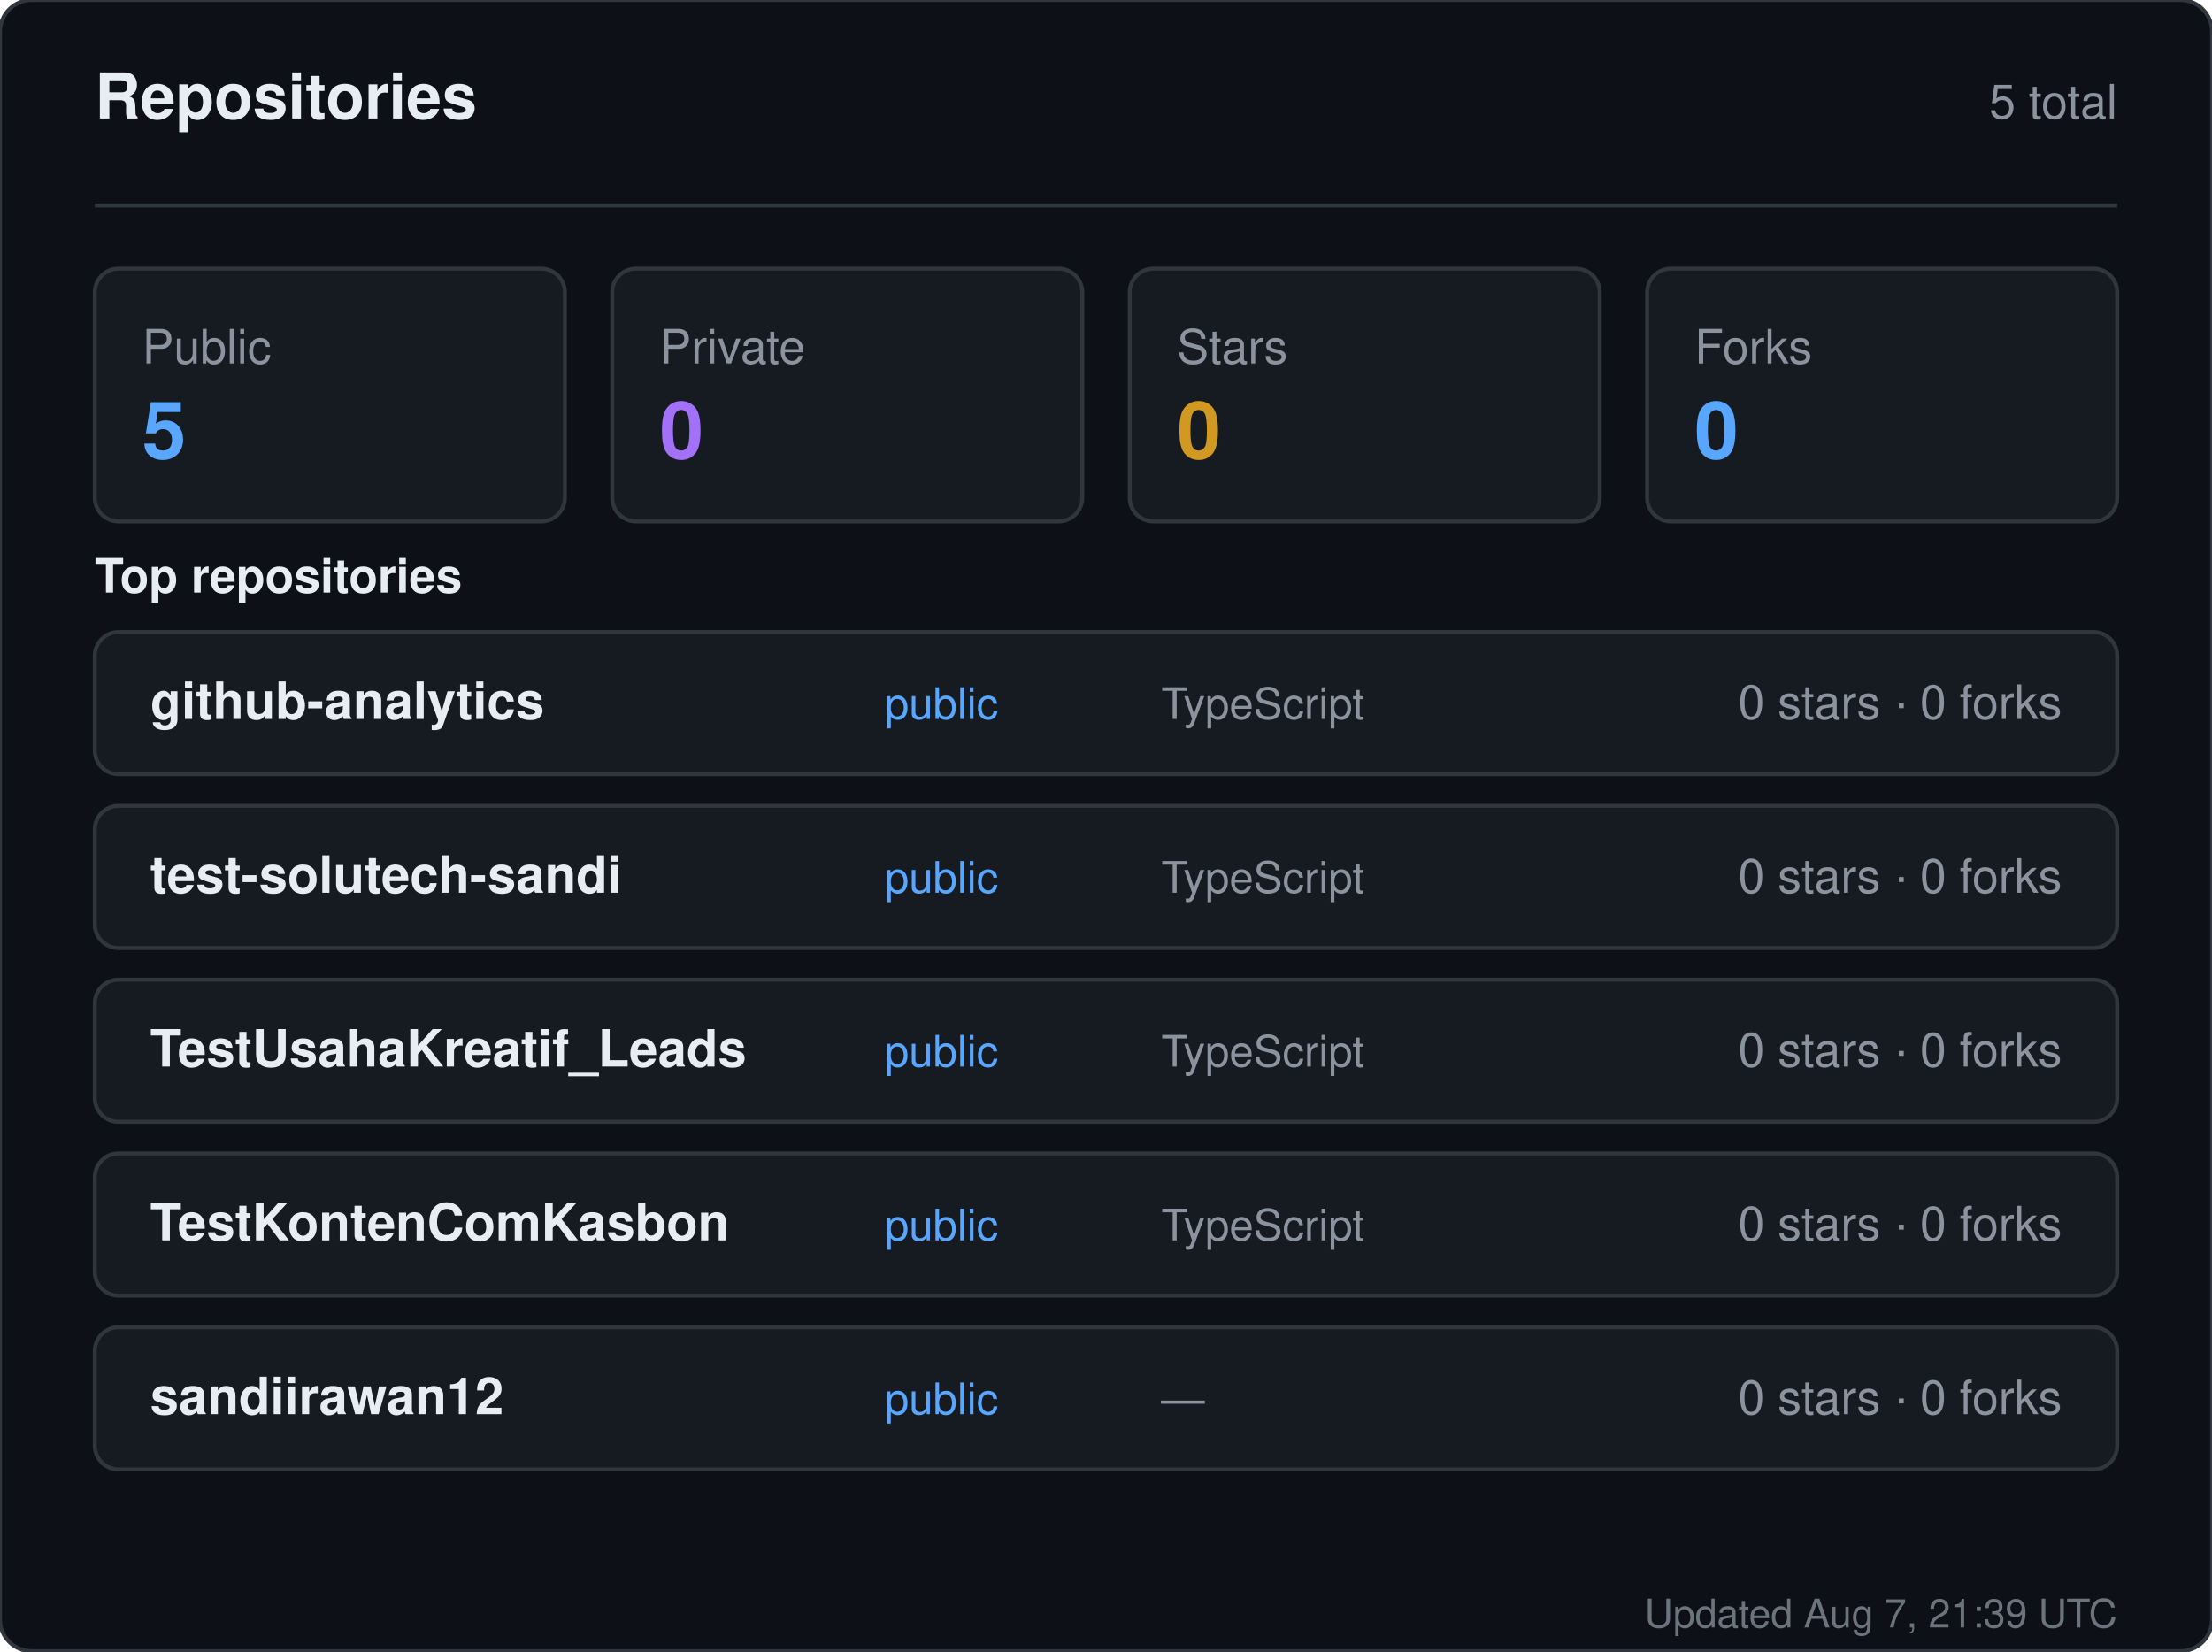
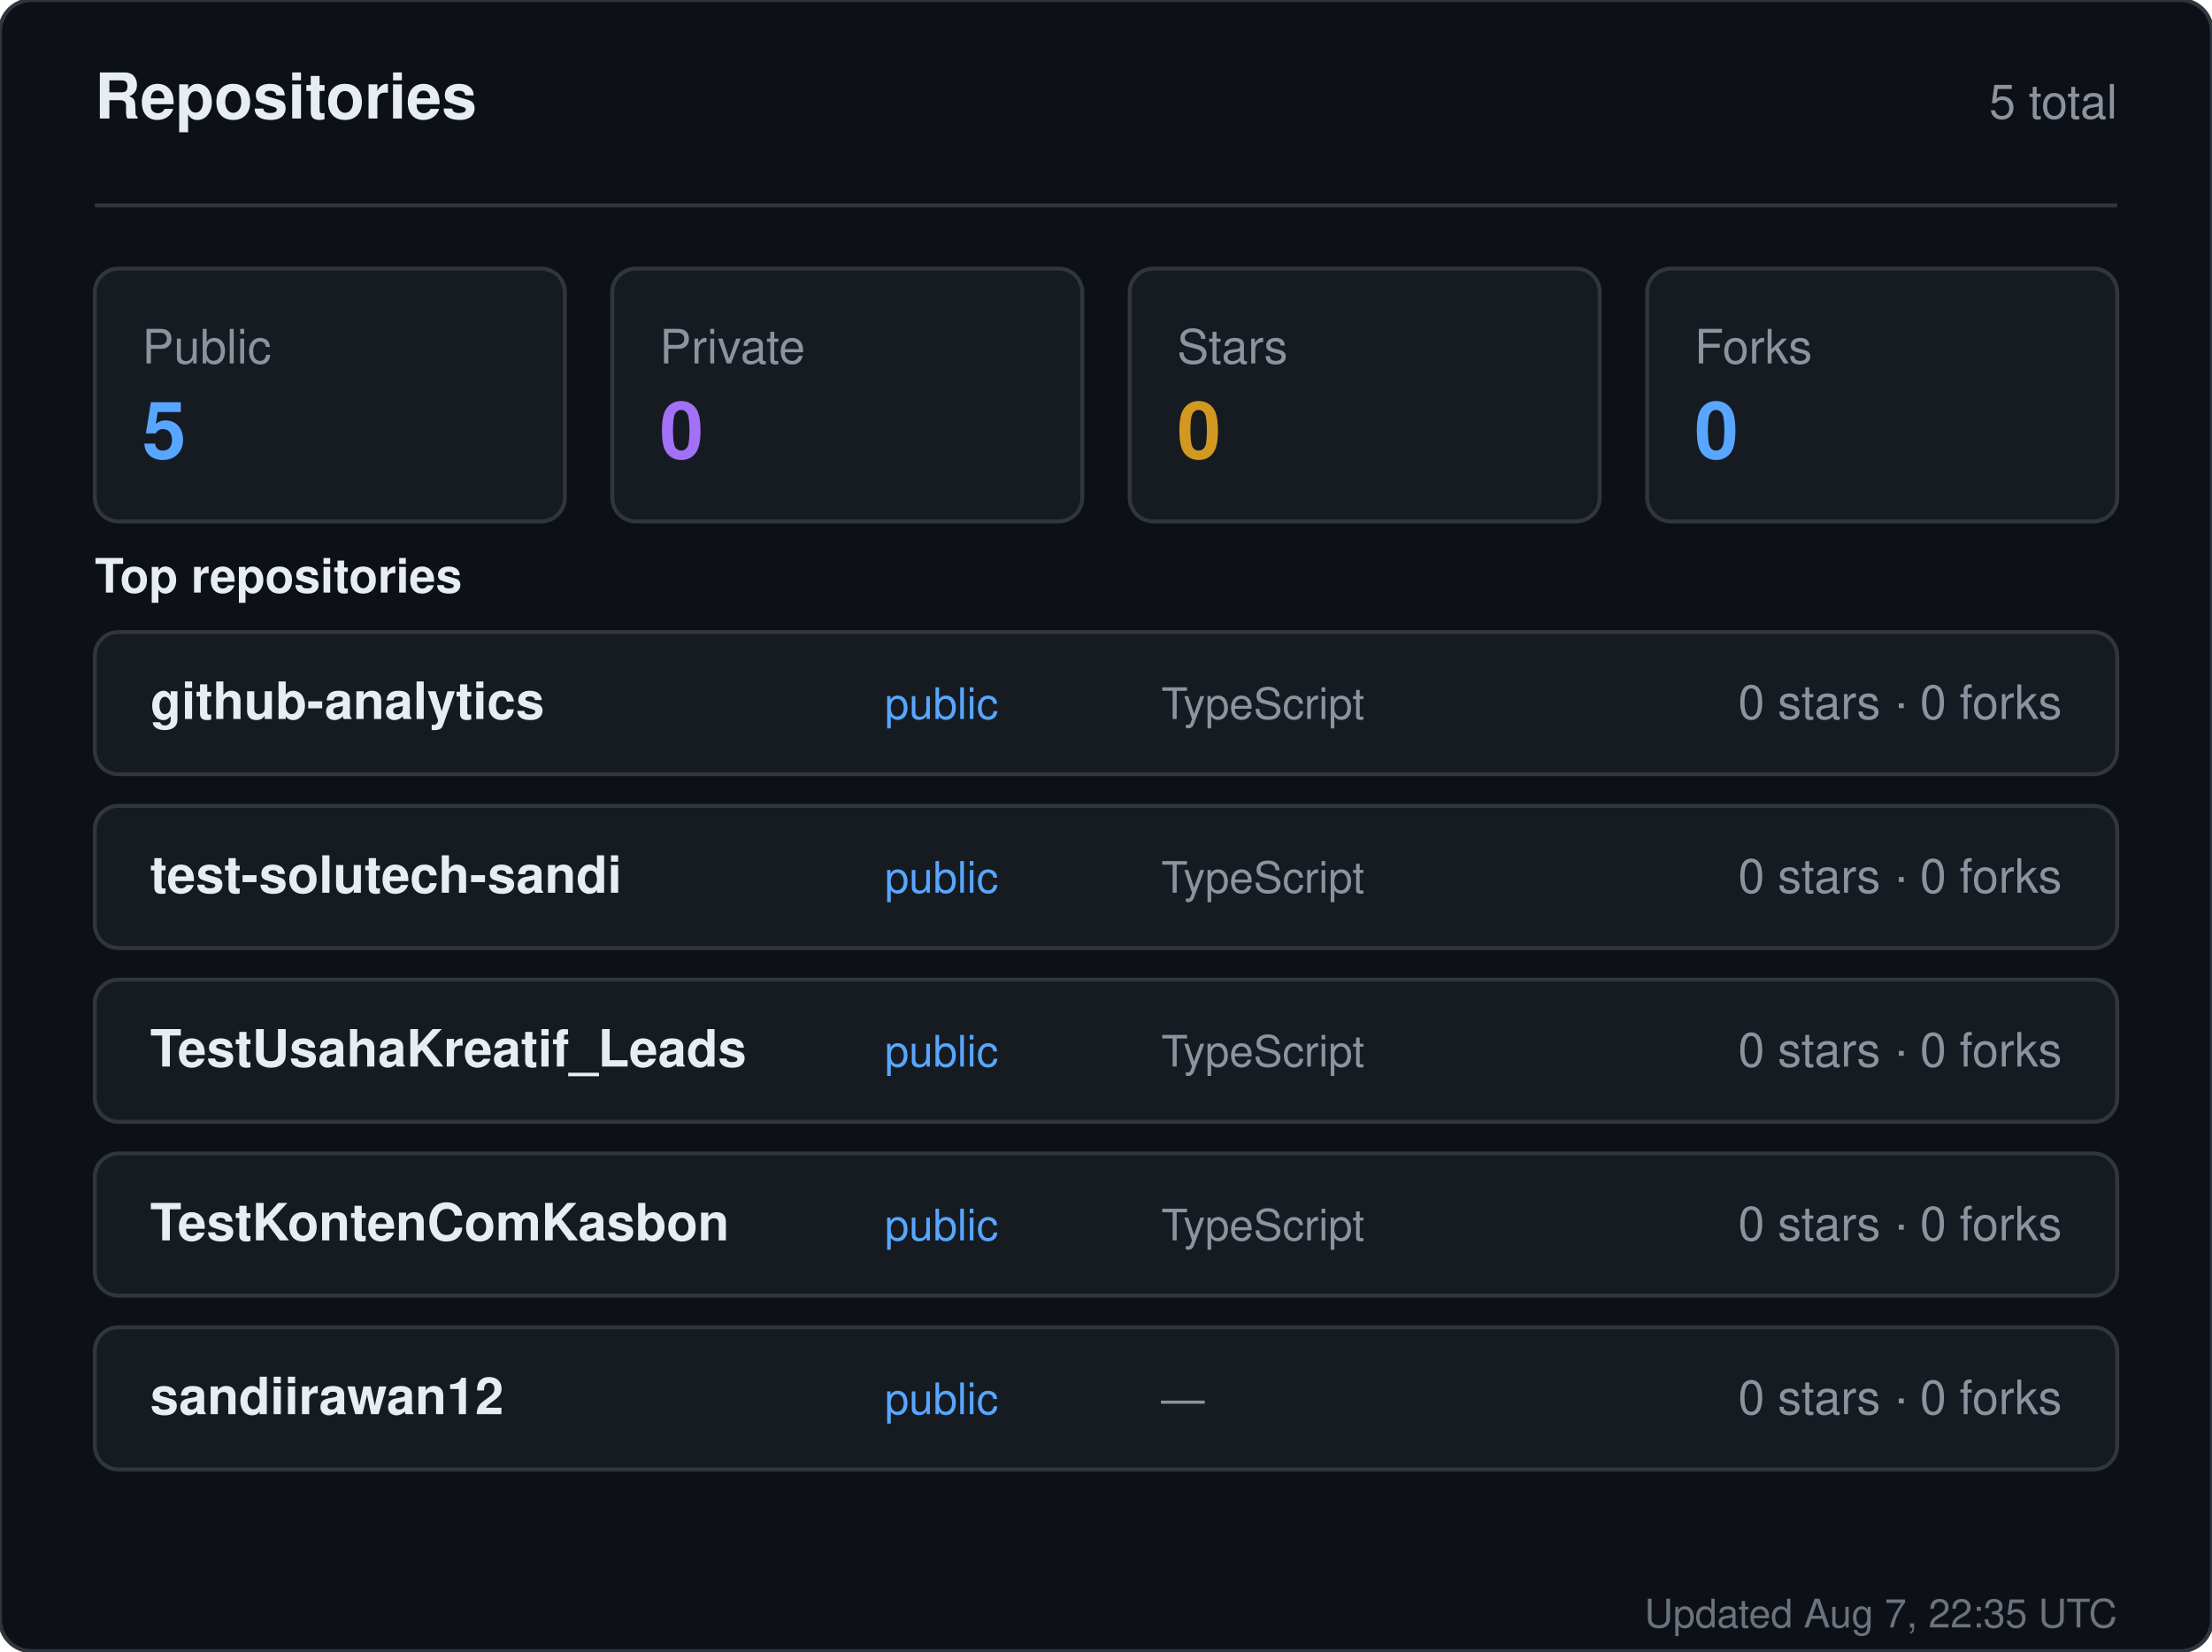
<svg xmlns="http://www.w3.org/2000/svg" width="560" height="418" viewBox="0 0 560 418" role="img" aria-label="Repositories for sandiirawan12">
  <rect width="560" height="418" rx="8" fill="#0d1117" stroke="#30363d" />
  <g font-family="-apple-system, BlinkMacSystemFont, Segoe UI, Helvetica, Arial, sans-serif">
    <text x="24" y="30" fill="#e6edf3" font-size="16" font-weight="700">Repositories</text>
    <text x="536" y="30" fill="#8b949e" font-size="12" text-anchor="end">5 total</text>
    <line x1="24" y1="52" x2="536" y2="52" stroke="#30363d" />
    <rect x="24" y="68" width="119" height="64" rx="6" fill="#161b22" stroke="#30363d" />
    <text x="36" y="92" fill="#8b949e" font-size="12">Public</text>
    <text x="36" y="116" fill="#58a6ff" font-size="20" font-weight="700">5</text>
    <rect x="155" y="68" width="119" height="64" rx="6" fill="#161b22" stroke="#30363d" />
    <text x="167" y="92" fill="#8b949e" font-size="12">Private</text>
    <text x="167" y="116" fill="#a371f7" font-size="20" font-weight="700">0</text>
    <rect x="286" y="68" width="119" height="64" rx="6" fill="#161b22" stroke="#30363d" />
    <text x="298" y="92" fill="#8b949e" font-size="12">Stars</text>
    <text x="298" y="116" fill="#d29922" font-size="20" font-weight="700">0</text>
    <rect x="417" y="68" width="119" height="64" rx="6" fill="#161b22" stroke="#30363d" />
    <text x="429" y="92" fill="#8b949e" font-size="12">Forks</text>
    <text x="429" y="116" fill="#58a6ff" font-size="20" font-weight="700">0</text>
    <text x="24" y="150" fill="#e6edf3" font-size="12" font-weight="600">Top repositories</text>
    <rect x="24" y="160" width="512" height="36" rx="6" fill="#161b22" stroke="#30363d" />
    <text x="38" y="182" fill="#e6edf3" font-size="13" font-weight="600">github-analytics</text>
    <text x="224" y="182" fill="#58a6ff" font-size="11">public</text>
    <text x="294" y="182" fill="#8b949e" font-size="11">TypeScript</text>
    <text x="522" y="182" fill="#8b949e" font-size="12" text-anchor="end">0 stars · 0 forks</text>
    <rect x="24" y="204" width="512" height="36" rx="6" fill="#161b22" stroke="#30363d" />
    <text x="38" y="226" fill="#e6edf3" font-size="13" font-weight="600">test-solutech-sandi</text>
    <text x="224" y="226" fill="#58a6ff" font-size="11">public</text>
    <text x="294" y="226" fill="#8b949e" font-size="11">TypeScript</text>
    <text x="522" y="226" fill="#8b949e" font-size="12" text-anchor="end">0 stars · 0 forks</text>
    <rect x="24" y="248" width="512" height="36" rx="6" fill="#161b22" stroke="#30363d" />
    <text x="38" y="270" fill="#e6edf3" font-size="13" font-weight="600">TestUsahaKreatif_Leads</text>
    <text x="224" y="270" fill="#58a6ff" font-size="11">public</text>
    <text x="294" y="270" fill="#8b949e" font-size="11">TypeScript</text>
    <text x="522" y="270" fill="#8b949e" font-size="12" text-anchor="end">0 stars · 0 forks</text>
    <rect x="24" y="292" width="512" height="36" rx="6" fill="#161b22" stroke="#30363d" />
    <text x="38" y="314" fill="#e6edf3" font-size="13" font-weight="600">TestKontenComKasbon</text>
    <text x="224" y="314" fill="#58a6ff" font-size="11">public</text>
    <text x="294" y="314" fill="#8b949e" font-size="11">TypeScript</text>
    <text x="522" y="314" fill="#8b949e" font-size="12" text-anchor="end">0 stars · 0 forks</text>
    <rect x="24" y="336" width="512" height="36" rx="6" fill="#161b22" stroke="#30363d" />
    <text x="38" y="358" fill="#e6edf3" font-size="13" font-weight="600">sandiirawan12</text>
    <text x="224" y="358" fill="#58a6ff" font-size="11">public</text>
    <text x="294" y="358" fill="#8b949e" font-size="11">—</text>
    <text x="522" y="358" fill="#8b949e" font-size="12" text-anchor="end">0 stars · 0 forks</text>
-     <text x="536" y="412" fill="#8b949e" font-size="10" text-anchor="end" opacity="0.75">Updated Aug 7, 21:39 UTC</text>
+     <text x="536" y="412" fill="#8b949e" font-size="10" text-anchor="end" opacity="0.75">Updated Aug 7, 22:35 UTC</text>
  </g>
</svg>
